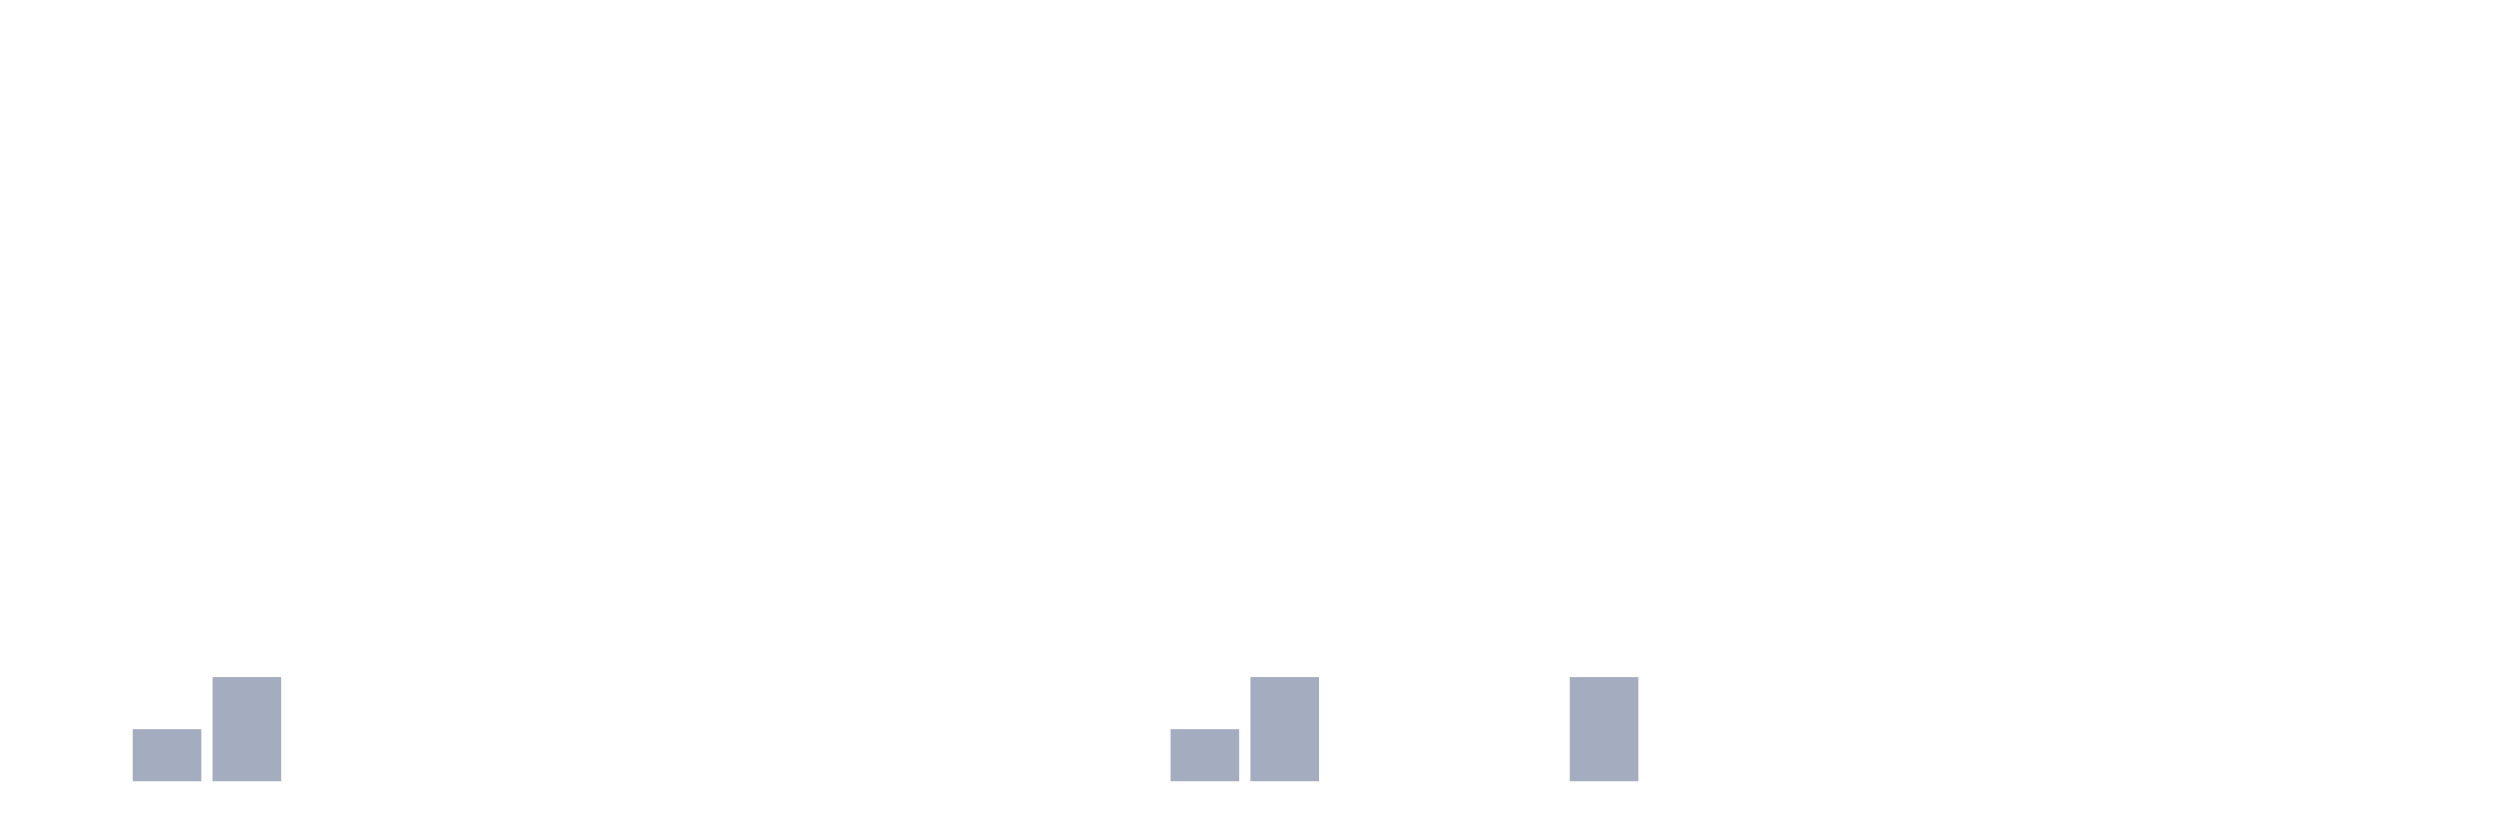
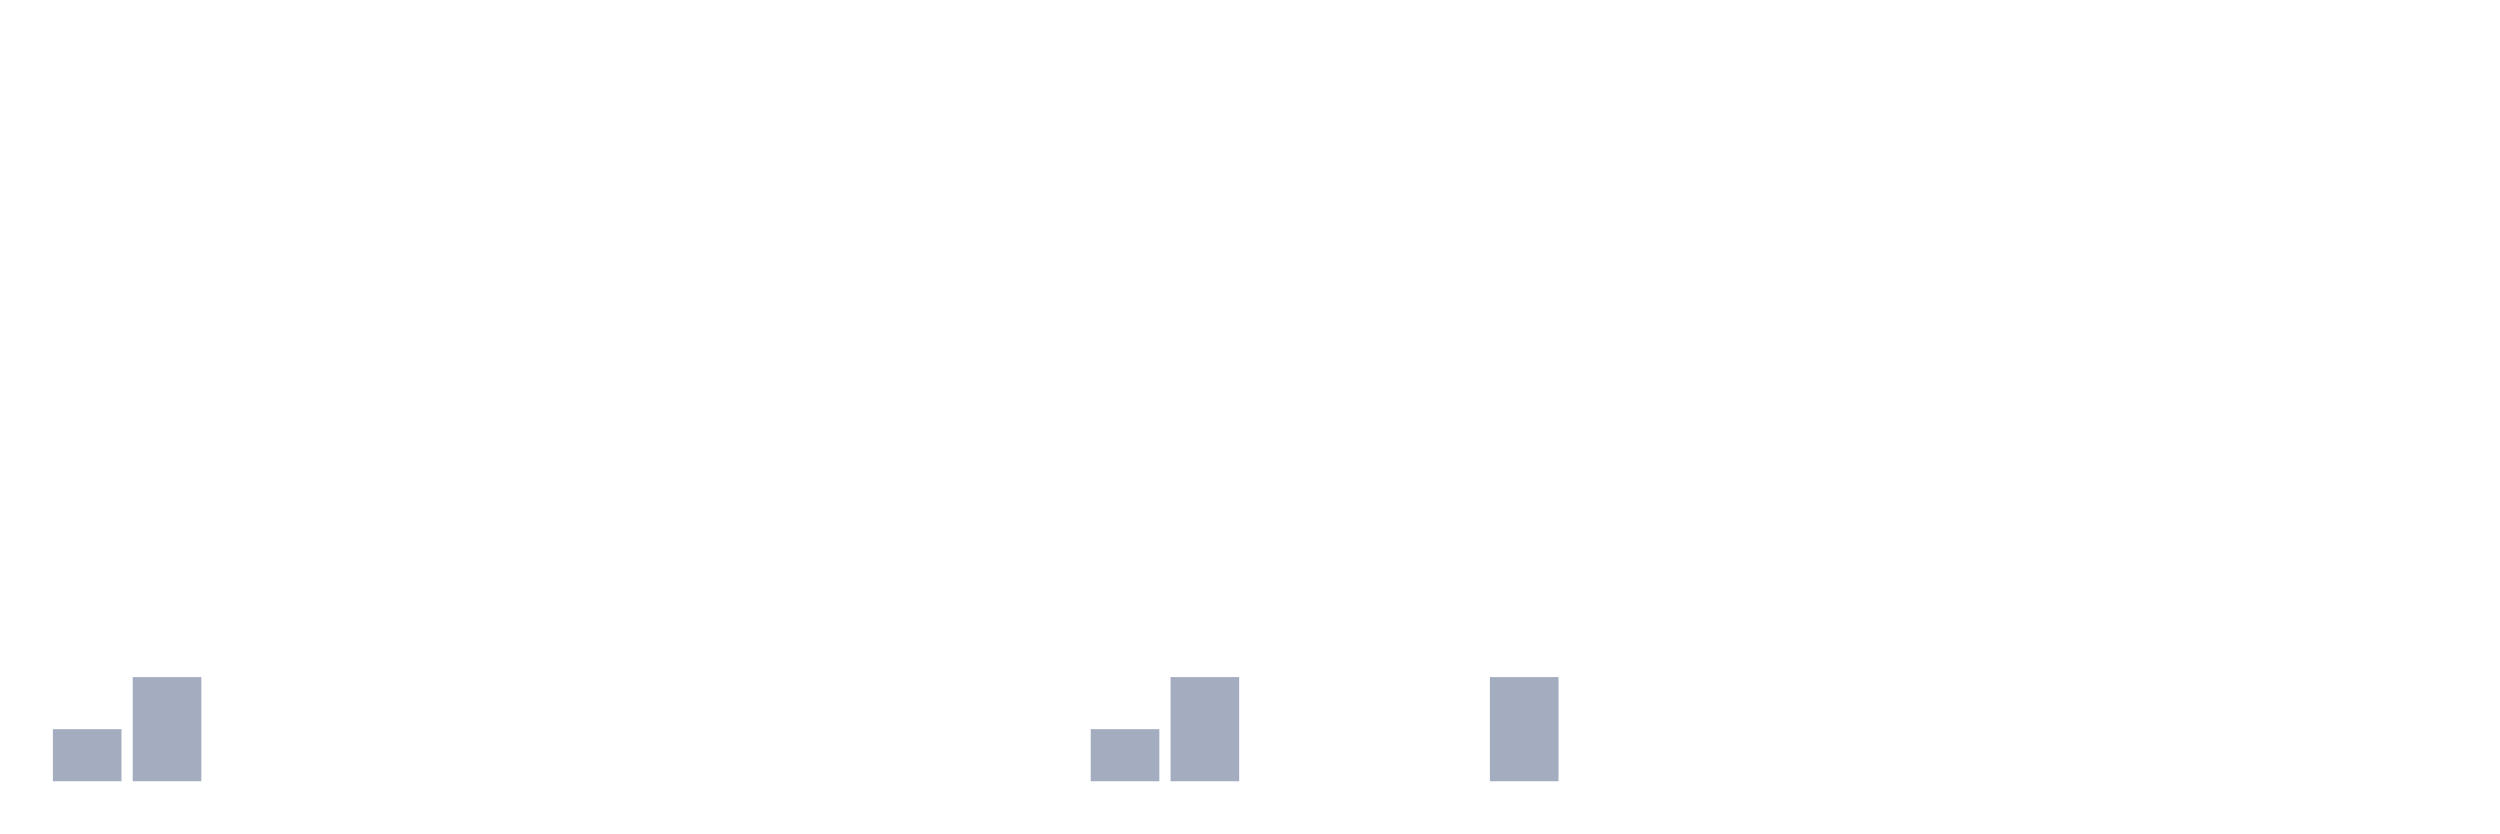
<svg xmlns="http://www.w3.org/2000/svg" viewBox="0 0 480 160">
  <g transform="translate(10,10)">
-     <rect class="bar" x="0.153" width="13.175" y="140" height="0" fill="rgb(164,173,192)" />
-     <rect class="bar" x="15.482" width="13.175" y="130" height="10" fill="rgb(164,173,192)" />
-     <rect class="bar" x="30.81" width="13.175" y="120" height="20" fill="rgb(164,173,192)" />
+     <rect class="bar" x="0.153" width="13.175" y="130" height="10" fill="rgb(164,173,192)" />
+     <rect class="bar" x="15.482" width="13.175" y="120" height="20" fill="rgb(164,173,192)" />
+     <rect class="bar" x="30.81" width="13.175" y="140" height="0" fill="rgb(164,173,192)" />
    <rect class="bar" x="46.138" width="13.175" y="140" height="0" fill="rgb(164,173,192)" />
    <rect class="bar" x="61.466" width="13.175" y="140" height="0" fill="rgb(164,173,192)" />
    <rect class="bar" x="76.794" width="13.175" y="140" height="0" fill="rgb(164,173,192)" />
    <rect class="bar" x="92.123" width="13.175" y="140" height="0" fill="rgb(164,173,192)" />
    <rect class="bar" x="107.451" width="13.175" y="140" height="0" fill="rgb(164,173,192)" />
    <rect class="bar" x="122.779" width="13.175" y="140" height="0" fill="rgb(164,173,192)" />
    <rect class="bar" x="138.107" width="13.175" y="140" height="0" fill="rgb(164,173,192)" />
    <rect class="bar" x="153.436" width="13.175" y="140" height="0" fill="rgb(164,173,192)" />
    <rect class="bar" x="168.764" width="13.175" y="140" height="0" fill="rgb(164,173,192)" />
    <rect class="bar" x="184.092" width="13.175" y="140" height="0" fill="rgb(164,173,192)" />
-     <rect class="bar" x="199.42" width="13.175" y="140" height="0" fill="rgb(164,173,192)" />
-     <rect class="bar" x="214.748" width="13.175" y="130" height="10" fill="rgb(164,173,192)" />
-     <rect class="bar" x="230.077" width="13.175" y="120" height="20" fill="rgb(164,173,192)" />
+     <rect class="bar" x="199.42" width="13.175" y="130" height="10" fill="rgb(164,173,192)" />
+     <rect class="bar" x="214.748" width="13.175" y="120" height="20" fill="rgb(164,173,192)" />
+     <rect class="bar" x="230.077" width="13.175" y="140" height="0" fill="rgb(164,173,192)" />
    <rect class="bar" x="245.405" width="13.175" y="140" height="0" fill="rgb(164,173,192)" />
    <rect class="bar" x="260.733" width="13.175" y="140" height="0" fill="rgb(164,173,192)" />
-     <rect class="bar" x="276.061" width="13.175" y="140" height="0" fill="rgb(164,173,192)" />
-     <rect class="bar" x="291.39" width="13.175" y="120" height="20" fill="rgb(164,173,192)" />
+     <rect class="bar" x="276.061" width="13.175" y="120" height="20" fill="rgb(164,173,192)" />
+     <rect class="bar" x="291.39" width="13.175" y="140" height="0" fill="rgb(164,173,192)" />
    <rect class="bar" x="306.718" width="13.175" y="140" height="0" fill="rgb(164,173,192)" />
    <rect class="bar" x="322.046" width="13.175" y="140" height="0" fill="rgb(164,173,192)" />
    <rect class="bar" x="337.374" width="13.175" y="140" height="0" fill="rgb(164,173,192)" />
    <rect class="bar" x="352.702" width="13.175" y="140" height="0" fill="rgb(164,173,192)" />
    <rect class="bar" x="368.031" width="13.175" y="140" height="0" fill="rgb(164,173,192)" />
    <rect class="bar" x="383.359" width="13.175" y="140" height="0" fill="rgb(164,173,192)" />
    <rect class="bar" x="398.687" width="13.175" y="140" height="0" fill="rgb(164,173,192)" />
    <rect class="bar" x="414.015" width="13.175" y="140" height="0" fill="rgb(164,173,192)" />
    <rect class="bar" x="429.344" width="13.175" y="140" height="0" fill="rgb(164,173,192)" />
    <rect class="bar" x="444.672" width="13.175" y="140" height="0" fill="rgb(164,173,192)" />
  </g>
</svg>
